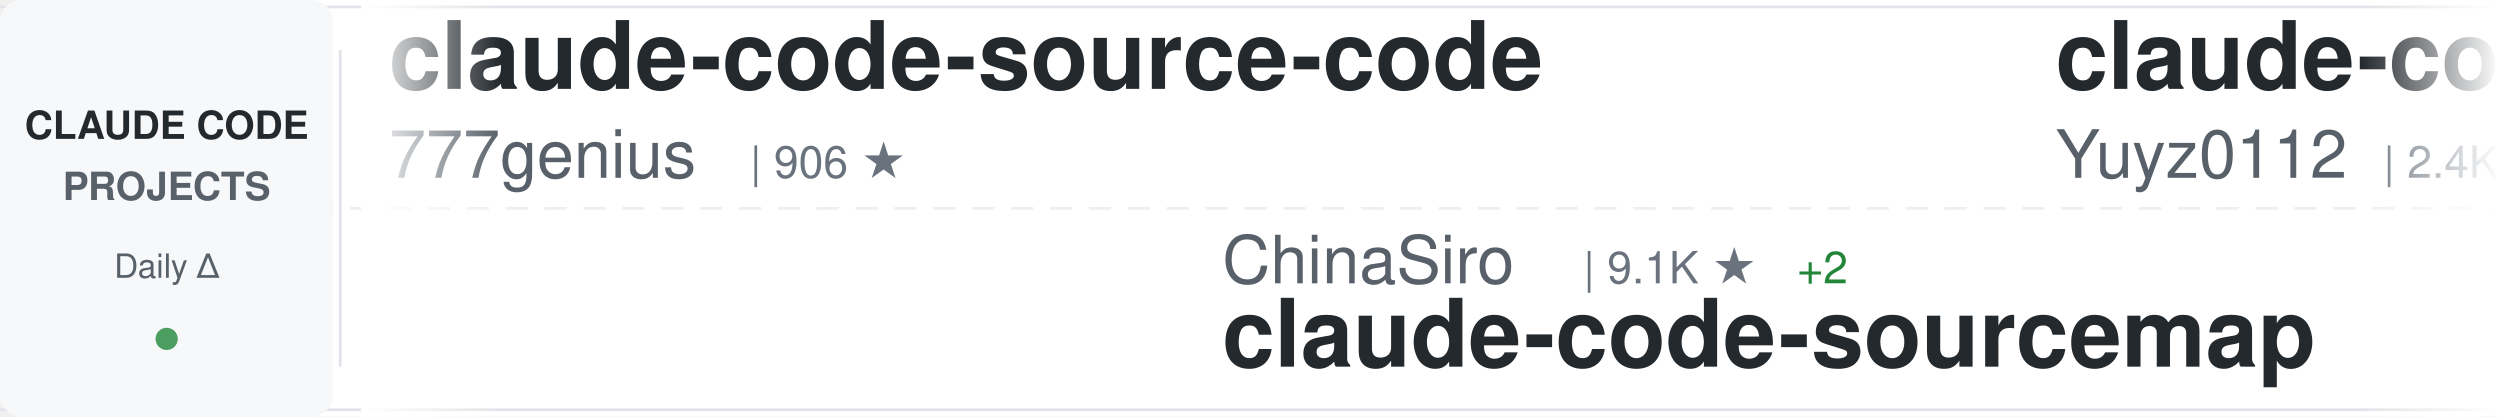
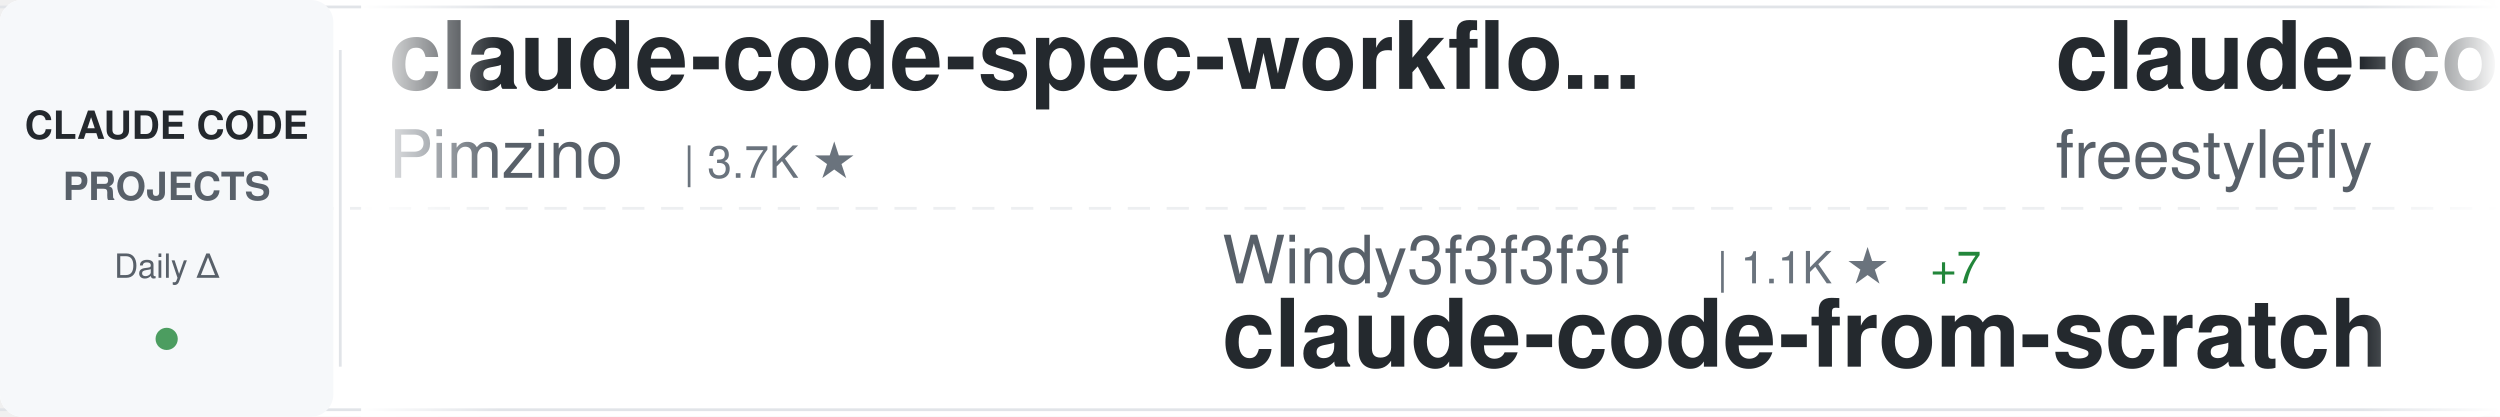
<svg xmlns="http://www.w3.org/2000/svg" width="900" height="150">
  <defs>
    <linearGradient id="awesomeLeftFade" x1="0%" y1="0%" x2="100%" y2="0%">
      <stop offset="0%" style="stop-color:#ffffff;stop-opacity:1" />
      <stop offset="100%" style="stop-color:#ffffff;stop-opacity:0" />
    </linearGradient>
    <linearGradient id="awesomeRightFade" x1="0%" y1="0%" x2="100%" y2="0%">
      <stop offset="0%" style="stop-color:#ffffff;stop-opacity:0" />
      <stop offset="100%" style="stop-color:#ffffff;stop-opacity:1" />
    </linearGradient>
  </defs>
  <rect width="900" height="150" fill="#ffffff" rx="8" />
  <rect x="0" y="2" width="900" height="1" fill="#e1e4e8" />
  <rect x="0" y="147" width="900" height="1" fill="#e1e4e8" />
  <line x1="0" y1="75" x2="900" y2="75" stroke="#e1e4e8" stroke-width="1" stroke-dasharray="8 6" opacity="0.6" />
  <rect x="0" y="0" width="120" height="150" fill="#f6f8fa" rx="8" />
  <text x="60" y="50" font-family="-apple-system, BlinkMacSystemFont, 'Segoe UI', Helvetica, Arial, sans-serif" font-size="14" font-weight="600" fill="#24292e" text-anchor="middle">CLAUDE CODE</text>
  <text x="60" y="72" font-family="-apple-system, BlinkMacSystemFont, 'Segoe UI', Helvetica, Arial, sans-serif" font-size="14" font-weight="600" fill="#586069" text-anchor="middle">PROJECTS</text>
  <text x="60" y="100" font-family="-apple-system, BlinkMacSystemFont, 'Segoe UI', Helvetica, Arial, sans-serif" font-size="12" font-weight="500" fill="#586069" text-anchor="middle">Daily Δ</text>
  <circle cx="60" cy="122" r="4" fill="#22863a" opacity="0.8" />
  <rect x="122" y="18" width="1" height="114" fill="#e1e4e8" />
  <clipPath id="awesomeTickerClip">
    <rect x="130" y="0" width="770" height="150" />
  </clipPath>
  <g clip-path="url(#awesomeTickerClip)">
    <g id="awesomeTickerItems">
      <animateTransform attributeName="transform" attributeType="XML" type="translate" from="0 0" to="-3000 0" dur="54s" repeatCount="indefinite" />
      <g transform="translate(0, 0)">
-         <text x="140" y="32" font-family="-apple-system, BlinkMacSystemFont, 'Segoe UI', Helvetica, Arial, sans-serif" font-size="34" font-weight="600" fill="#24292e">claude-code-source-code</text>
-         <text x="140" y="64" font-family="-apple-system, BlinkMacSystemFont, 'Segoe UI', Helvetica, Arial, sans-serif" font-size="24" font-weight="400" fill="#586069">777genius</text>
-         <text x="270" y="64" font-family="-apple-system, BlinkMacSystemFont, 'Segoe UI', Helvetica, Arial, sans-serif" font-size="16" font-weight="500" fill="#6a737d">| 906 ★</text>
+         <text x="140" y="32" font-family="-apple-system, BlinkMacSystemFont, 'Segoe UI', Helvetica, Arial, sans-serif" font-size="34" font-weight="600" fill="#24292e">claude-code-spec-workflo...</text>
+         <text x="140" y="64" font-family="-apple-system, BlinkMacSystemFont, 'Segoe UI', Helvetica, Arial, sans-serif" font-size="24" font-weight="400" fill="#586069">Pimzino</text>
+         <text x="246" y="64" font-family="-apple-system, BlinkMacSystemFont, 'Segoe UI', Helvetica, Arial, sans-serif" font-size="16" font-weight="500" fill="#6a737d">| 3.7K ★</text>
      </g>
      <g transform="translate(300, 0)">
-         <text x="140" y="102" font-family="-apple-system, BlinkMacSystemFont, 'Segoe UI', Helvetica, Arial, sans-serif" font-size="24" font-weight="400" fill="#586069">ChinaSiro</text>
-         <text x="270" y="102" font-family="-apple-system, BlinkMacSystemFont, 'Segoe UI', Helvetica, Arial, sans-serif" font-size="16" font-weight="500" fill="#6a737d">| 9.1K ★</text>
-         <text x="347" y="102" font-family="-apple-system, BlinkMacSystemFont, 'Segoe UI', Helvetica, Arial, sans-serif" font-size="16" font-weight="500" fill="#22863a"> +2</text>
-         <text x="140" y="132" font-family="-apple-system, BlinkMacSystemFont, 'Segoe UI', Helvetica, Arial, sans-serif" font-size="34" font-weight="600" fill="#24292e">claude-code-sourcemap</text>
+         <text x="140" y="102" font-family="-apple-system, BlinkMacSystemFont, 'Segoe UI', Helvetica, Arial, sans-serif" font-size="24" font-weight="400" fill="#586069">Windy3f3f3f3f</text>
+         <text x="318" y="102" font-family="-apple-system, BlinkMacSystemFont, 'Segoe UI', Helvetica, Arial, sans-serif" font-size="16" font-weight="500" fill="#6a737d">| 1.1K ★</text>
+         <text x="395" y="102" font-family="-apple-system, BlinkMacSystemFont, 'Segoe UI', Helvetica, Arial, sans-serif" font-size="16" font-weight="500" fill="#22863a"> +7</text>
+         <text x="140" y="132" font-family="-apple-system, BlinkMacSystemFont, 'Segoe UI', Helvetica, Arial, sans-serif" font-size="34" font-weight="600" fill="#24292e">claude-code-from-scratch</text>
      </g>
      <g transform="translate(600, 0)">
-         <text x="140" y="32" font-family="-apple-system, BlinkMacSystemFont, 'Segoe UI', Helvetica, Arial, sans-serif" font-size="34" font-weight="600" fill="#24292e">claude-code-reverse</text>
-         <text x="140" y="64" font-family="-apple-system, BlinkMacSystemFont, 'Segoe UI', Helvetica, Arial, sans-serif" font-size="24" font-weight="400" fill="#586069">Yuyz0112</text>
-         <text x="258" y="64" font-family="-apple-system, BlinkMacSystemFont, 'Segoe UI', Helvetica, Arial, sans-serif" font-size="16" font-weight="500" fill="#6a737d">| 2.4K ★</text>
+         <text x="140" y="32" font-family="-apple-system, BlinkMacSystemFont, 'Segoe UI', Helvetica, Arial, sans-serif" font-size="34" font-weight="600" fill="#24292e">claude-code</text>
+         <text x="140" y="64" font-family="-apple-system, BlinkMacSystemFont, 'Segoe UI', Helvetica, Arial, sans-serif" font-size="24" font-weight="400" fill="#586069">freestylefly</text>
+         <text x="306" y="64" font-family="-apple-system, BlinkMacSystemFont, 'Segoe UI', Helvetica, Arial, sans-serif" font-size="16" font-weight="500" fill="#6a737d">| 124 ★</text>
      </g>
      <g transform="translate(900, 0)">
-         <text x="140" y="102" font-family="-apple-system, BlinkMacSystemFont, 'Segoe UI', Helvetica, Arial, sans-serif" font-size="24" font-weight="400" fill="#586069">LING71671</text>
-         <text x="270" y="102" font-family="-apple-system, BlinkMacSystemFont, 'Segoe UI', Helvetica, Arial, sans-serif" font-size="16" font-weight="500" fill="#6a737d">| 806 ★</text>
-         <text x="338" y="102" font-family="-apple-system, BlinkMacSystemFont, 'Segoe UI', Helvetica, Arial, sans-serif" font-size="16" font-weight="500" fill="#22863a"> +1</text>
-         <text x="140" y="132" font-family="-apple-system, BlinkMacSystemFont, 'Segoe UI', Helvetica, Arial, sans-serif" font-size="34" font-weight="600" fill="#24292e">Open-ClaudeCode</text>
+         <text x="140" y="102" font-family="-apple-system, BlinkMacSystemFont, 'Segoe UI', Helvetica, Arial, sans-serif" font-size="24" font-weight="400" fill="#586069">anthropics</text>
+         <text x="282" y="102" font-family="-apple-system, BlinkMacSystemFont, 'Segoe UI', Helvetica, Arial, sans-serif" font-size="16" font-weight="500" fill="#6a737d">| 7.4K ★</text>
+         <text x="359" y="102" font-family="-apple-system, BlinkMacSystemFont, 'Segoe UI', Helvetica, Arial, sans-serif" font-size="16" font-weight="500" fill="#22863a"> +17</text>
+         <text x="140" y="132" font-family="-apple-system, BlinkMacSystemFont, 'Segoe UI', Helvetica, Arial, sans-serif" font-size="34" font-weight="600" fill="#24292e">claude-code-action</text>
      </g>
      <g transform="translate(1200, 0)">
-         <text x="140" y="32" font-family="-apple-system, BlinkMacSystemFont, 'Segoe UI', Helvetica, Arial, sans-serif" font-size="34" font-weight="600" fill="#24292e">Claude-Code-Usage-Monito...</text>
-         <text x="140" y="64" font-family="-apple-system, BlinkMacSystemFont, 'Segoe UI', Helvetica, Arial, sans-serif" font-size="24" font-weight="400" fill="#586069">Maciek-roboblog</text>
-         <text x="342" y="64" font-family="-apple-system, BlinkMacSystemFont, 'Segoe UI', Helvetica, Arial, sans-serif" font-size="16" font-weight="500" fill="#6a737d">| 7.9K ★</text>
-         <text x="419" y="64" font-family="-apple-system, BlinkMacSystemFont, 'Segoe UI', Helvetica, Arial, sans-serif" font-size="16" font-weight="500" fill="#22863a"> +13</text>
+         <text x="140" y="32" font-family="-apple-system, BlinkMacSystemFont, 'Segoe UI', Helvetica, Arial, sans-serif" font-size="34" font-weight="600" fill="#24292e">claudecodeui</text>
+         <text x="140" y="64" font-family="-apple-system, BlinkMacSystemFont, 'Segoe UI', Helvetica, Arial, sans-serif" font-size="24" font-weight="400" fill="#586069">siteboon</text>
+         <text x="258" y="64" font-family="-apple-system, BlinkMacSystemFont, 'Segoe UI', Helvetica, Arial, sans-serif" font-size="16" font-weight="500" fill="#6a737d">| 10.5K ★</text>
+         <text x="344" y="64" font-family="-apple-system, BlinkMacSystemFont, 'Segoe UI', Helvetica, Arial, sans-serif" font-size="16" font-weight="500" fill="#22863a"> +41</text>
      </g>
      <g transform="translate(1500, 0)">
-         <text x="140" y="102" font-family="-apple-system, BlinkMacSystemFont, 'Segoe UI', Helvetica, Arial, sans-serif" font-size="24" font-weight="400" fill="#586069">liuup</text>
-         <text x="222" y="102" font-family="-apple-system, BlinkMacSystemFont, 'Segoe UI', Helvetica, Arial, sans-serif" font-size="16" font-weight="500" fill="#6a737d">| 2.2K ★</text>
-         <text x="299" y="102" font-family="-apple-system, BlinkMacSystemFont, 'Segoe UI', Helvetica, Arial, sans-serif" font-size="16" font-weight="500" fill="#22863a"> +15</text>
-         <text x="140" y="132" font-family="-apple-system, BlinkMacSystemFont, 'Segoe UI', Helvetica, Arial, sans-serif" font-size="34" font-weight="600" fill="#24292e">claude-code-analysis</text>
+         <text x="140" y="102" font-family="-apple-system, BlinkMacSystemFont, 'Segoe UI', Helvetica, Arial, sans-serif" font-size="24" font-weight="400" fill="#586069">qwibitai</text>
+         <text x="258" y="102" font-family="-apple-system, BlinkMacSystemFont, 'Segoe UI', Helvetica, Arial, sans-serif" font-size="16" font-weight="500" fill="#6a737d">| 28.6K ★</text>
+         <text x="344" y="102" font-family="-apple-system, BlinkMacSystemFont, 'Segoe UI', Helvetica, Arial, sans-serif" font-size="16" font-weight="500" fill="#22863a"> +45</text>
+         <text x="140" y="132" font-family="-apple-system, BlinkMacSystemFont, 'Segoe UI', Helvetica, Arial, sans-serif" font-size="34" font-weight="600" fill="#24292e">nanoclaw</text>
      </g>
      <g transform="translate(1800, 0)">
-         <text x="140" y="32" font-family="-apple-system, BlinkMacSystemFont, 'Segoe UI', Helvetica, Arial, sans-serif" font-size="34" font-weight="600" fill="#24292e">ClaudeCodeAgents</text>
-         <text x="140" y="64" font-family="-apple-system, BlinkMacSystemFont, 'Segoe UI', Helvetica, Arial, sans-serif" font-size="24" font-weight="400" fill="#586069">darcyegb</text>
-         <text x="258" y="64" font-family="-apple-system, BlinkMacSystemFont, 'Segoe UI', Helvetica, Arial, sans-serif" font-size="16" font-weight="500" fill="#6a737d">| 681 ★</text>
-         <text x="326" y="64" font-family="-apple-system, BlinkMacSystemFont, 'Segoe UI', Helvetica, Arial, sans-serif" font-size="16" font-weight="500" fill="#22863a"> +1</text>
+         <text x="140" y="32" font-family="-apple-system, BlinkMacSystemFont, 'Segoe UI', Helvetica, Arial, sans-serif" font-size="34" font-weight="600" fill="#24292e">claude-skills</text>
+         <text x="140" y="64" font-family="-apple-system, BlinkMacSystemFont, 'Segoe UI', Helvetica, Arial, sans-serif" font-size="24" font-weight="400" fill="#586069">alirezarezvani</text>
+         <text x="330" y="64" font-family="-apple-system, BlinkMacSystemFont, 'Segoe UI', Helvetica, Arial, sans-serif" font-size="16" font-weight="500" fill="#6a737d">| 13.8K ★</text>
+         <text x="416" y="64" font-family="-apple-system, BlinkMacSystemFont, 'Segoe UI', Helvetica, Arial, sans-serif" font-size="16" font-weight="500" fill="#22863a"> +125</text>
      </g>
      <g transform="translate(2100, 0)">
-         <text x="140" y="102" font-family="-apple-system, BlinkMacSystemFont, 'Segoe UI', Helvetica, Arial, sans-serif" font-size="24" font-weight="400" fill="#586069">xorespesp</text>
-         <text x="270" y="102" font-family="-apple-system, BlinkMacSystemFont, 'Segoe UI', Helvetica, Arial, sans-serif" font-size="16" font-weight="500" fill="#6a737d">| 222 ★</text>
+         <text x="140" y="102" font-family="-apple-system, BlinkMacSystemFont, 'Segoe UI', Helvetica, Arial, sans-serif" font-size="24" font-weight="400" fill="#586069">VineeTagarwaL-code</text>
+         <text x="378" y="102" font-family="-apple-system, BlinkMacSystemFont, 'Segoe UI', Helvetica, Arial, sans-serif" font-size="16" font-weight="500" fill="#6a737d">| 274 ★</text>
        <text x="140" y="132" font-family="-apple-system, BlinkMacSystemFont, 'Segoe UI', Helvetica, Arial, sans-serif" font-size="34" font-weight="600" fill="#24292e">claude-code</text>
      </g>
      <g transform="translate(2400, 0)">
-         <text x="140" y="32" font-family="-apple-system, BlinkMacSystemFont, 'Segoe UI', Helvetica, Arial, sans-serif" font-size="34" font-weight="600" fill="#24292e">everything-claude-code</text>
-         <text x="140" y="64" font-family="-apple-system, BlinkMacSystemFont, 'Segoe UI', Helvetica, Arial, sans-serif" font-size="24" font-weight="400" fill="#586069">affaan-m</text>
-         <text x="258" y="64" font-family="-apple-system, BlinkMacSystemFont, 'Segoe UI', Helvetica, Arial, sans-serif" font-size="16" font-weight="500" fill="#6a737d">| 173.3K ★</text>
-         <text x="353" y="64" font-family="-apple-system, BlinkMacSystemFont, 'Segoe UI', Helvetica, Arial, sans-serif" font-size="16" font-weight="500" fill="#22863a"> +647</text>
+         <text x="140" y="32" font-family="-apple-system, BlinkMacSystemFont, 'Segoe UI', Helvetica, Arial, sans-serif" font-size="34" font-weight="600" fill="#24292e">skills</text>
+         <text x="140" y="64" font-family="-apple-system, BlinkMacSystemFont, 'Segoe UI', Helvetica, Arial, sans-serif" font-size="24" font-weight="400" fill="#586069">anthropics</text>
+         <text x="282" y="64" font-family="-apple-system, BlinkMacSystemFont, 'Segoe UI', Helvetica, Arial, sans-serif" font-size="16" font-weight="500" fill="#6a737d">| 128.2K ★</text>
+         <text x="377" y="64" font-family="-apple-system, BlinkMacSystemFont, 'Segoe UI', Helvetica, Arial, sans-serif" font-size="16" font-weight="500" fill="#22863a"> +431</text>
      </g>
      <g transform="translate(2700, 0)">
-         <text x="140" y="102" font-family="-apple-system, BlinkMacSystemFont, 'Segoe UI', Helvetica, Arial, sans-serif" font-size="24" font-weight="400" fill="#586069">siteboon</text>
-         <text x="258" y="102" font-family="-apple-system, BlinkMacSystemFont, 'Segoe UI', Helvetica, Arial, sans-serif" font-size="16" font-weight="500" fill="#6a737d">| 10.5K ★</text>
-         <text x="344" y="102" font-family="-apple-system, BlinkMacSystemFont, 'Segoe UI', Helvetica, Arial, sans-serif" font-size="16" font-weight="500" fill="#22863a"> +40</text>
-         <text x="140" y="132" font-family="-apple-system, BlinkMacSystemFont, 'Segoe UI', Helvetica, Arial, sans-serif" font-size="34" font-weight="600" fill="#24292e">claudecodeui</text>
+         <text x="140" y="102" font-family="-apple-system, BlinkMacSystemFont, 'Segoe UI', Helvetica, Arial, sans-serif" font-size="24" font-weight="400" fill="#586069">Windy3f3f3f3f</text>
+         <text x="318" y="102" font-family="-apple-system, BlinkMacSystemFont, 'Segoe UI', Helvetica, Arial, sans-serif" font-size="16" font-weight="500" fill="#6a737d">| 2.1K ★</text>
+         <text x="395" y="102" font-family="-apple-system, BlinkMacSystemFont, 'Segoe UI', Helvetica, Arial, sans-serif" font-size="16" font-weight="500" fill="#22863a"> +6</text>
+         <text x="140" y="132" font-family="-apple-system, BlinkMacSystemFont, 'Segoe UI', Helvetica, Arial, sans-serif" font-size="34" font-weight="600" fill="#24292e">how-claude-code-works</text>
      </g>
      <g transform="translate(3000, 0)">
-         <text x="140" y="32" font-family="-apple-system, BlinkMacSystemFont, 'Segoe UI', Helvetica, Arial, sans-serif" font-size="34" font-weight="600" fill="#24292e">claude-code-source-code</text>
-         <text x="140" y="64" font-family="-apple-system, BlinkMacSystemFont, 'Segoe UI', Helvetica, Arial, sans-serif" font-size="24" font-weight="400" fill="#586069">777genius</text>
-         <text x="270" y="64" font-family="-apple-system, BlinkMacSystemFont, 'Segoe UI', Helvetica, Arial, sans-serif" font-size="16" font-weight="500" fill="#6a737d">| 906 ★</text>
+         <text x="140" y="32" font-family="-apple-system, BlinkMacSystemFont, 'Segoe UI', Helvetica, Arial, sans-serif" font-size="34" font-weight="600" fill="#24292e">claude-code-spec-workflo...</text>
+         <text x="140" y="64" font-family="-apple-system, BlinkMacSystemFont, 'Segoe UI', Helvetica, Arial, sans-serif" font-size="24" font-weight="400" fill="#586069">Pimzino</text>
+         <text x="246" y="64" font-family="-apple-system, BlinkMacSystemFont, 'Segoe UI', Helvetica, Arial, sans-serif" font-size="16" font-weight="500" fill="#6a737d">| 3.7K ★</text>
      </g>
      <g transform="translate(3300, 0)">
-         <text x="140" y="102" font-family="-apple-system, BlinkMacSystemFont, 'Segoe UI', Helvetica, Arial, sans-serif" font-size="24" font-weight="400" fill="#586069">ChinaSiro</text>
-         <text x="270" y="102" font-family="-apple-system, BlinkMacSystemFont, 'Segoe UI', Helvetica, Arial, sans-serif" font-size="16" font-weight="500" fill="#6a737d">| 9.1K ★</text>
-         <text x="347" y="102" font-family="-apple-system, BlinkMacSystemFont, 'Segoe UI', Helvetica, Arial, sans-serif" font-size="16" font-weight="500" fill="#22863a"> +2</text>
-         <text x="140" y="132" font-family="-apple-system, BlinkMacSystemFont, 'Segoe UI', Helvetica, Arial, sans-serif" font-size="34" font-weight="600" fill="#24292e">claude-code-sourcemap</text>
+         <text x="140" y="102" font-family="-apple-system, BlinkMacSystemFont, 'Segoe UI', Helvetica, Arial, sans-serif" font-size="24" font-weight="400" fill="#586069">Windy3f3f3f3f</text>
+         <text x="318" y="102" font-family="-apple-system, BlinkMacSystemFont, 'Segoe UI', Helvetica, Arial, sans-serif" font-size="16" font-weight="500" fill="#6a737d">| 1.1K ★</text>
+         <text x="395" y="102" font-family="-apple-system, BlinkMacSystemFont, 'Segoe UI', Helvetica, Arial, sans-serif" font-size="16" font-weight="500" fill="#22863a"> +7</text>
+         <text x="140" y="132" font-family="-apple-system, BlinkMacSystemFont, 'Segoe UI', Helvetica, Arial, sans-serif" font-size="34" font-weight="600" fill="#24292e">claude-code-from-scratch</text>
      </g>
      <g transform="translate(3600, 0)">
-         <text x="140" y="32" font-family="-apple-system, BlinkMacSystemFont, 'Segoe UI', Helvetica, Arial, sans-serif" font-size="34" font-weight="600" fill="#24292e">claude-code-reverse</text>
-         <text x="140" y="64" font-family="-apple-system, BlinkMacSystemFont, 'Segoe UI', Helvetica, Arial, sans-serif" font-size="24" font-weight="400" fill="#586069">Yuyz0112</text>
-         <text x="258" y="64" font-family="-apple-system, BlinkMacSystemFont, 'Segoe UI', Helvetica, Arial, sans-serif" font-size="16" font-weight="500" fill="#6a737d">| 2.4K ★</text>
+         <text x="140" y="32" font-family="-apple-system, BlinkMacSystemFont, 'Segoe UI', Helvetica, Arial, sans-serif" font-size="34" font-weight="600" fill="#24292e">claude-code</text>
+         <text x="140" y="64" font-family="-apple-system, BlinkMacSystemFont, 'Segoe UI', Helvetica, Arial, sans-serif" font-size="24" font-weight="400" fill="#586069">freestylefly</text>
+         <text x="306" y="64" font-family="-apple-system, BlinkMacSystemFont, 'Segoe UI', Helvetica, Arial, sans-serif" font-size="16" font-weight="500" fill="#6a737d">| 124 ★</text>
      </g>
      <g transform="translate(3900, 0)">
-         <text x="140" y="102" font-family="-apple-system, BlinkMacSystemFont, 'Segoe UI', Helvetica, Arial, sans-serif" font-size="24" font-weight="400" fill="#586069">LING71671</text>
-         <text x="270" y="102" font-family="-apple-system, BlinkMacSystemFont, 'Segoe UI', Helvetica, Arial, sans-serif" font-size="16" font-weight="500" fill="#6a737d">| 806 ★</text>
-         <text x="338" y="102" font-family="-apple-system, BlinkMacSystemFont, 'Segoe UI', Helvetica, Arial, sans-serif" font-size="16" font-weight="500" fill="#22863a"> +1</text>
-         <text x="140" y="132" font-family="-apple-system, BlinkMacSystemFont, 'Segoe UI', Helvetica, Arial, sans-serif" font-size="34" font-weight="600" fill="#24292e">Open-ClaudeCode</text>
+         <text x="140" y="102" font-family="-apple-system, BlinkMacSystemFont, 'Segoe UI', Helvetica, Arial, sans-serif" font-size="24" font-weight="400" fill="#586069">anthropics</text>
+         <text x="282" y="102" font-family="-apple-system, BlinkMacSystemFont, 'Segoe UI', Helvetica, Arial, sans-serif" font-size="16" font-weight="500" fill="#6a737d">| 7.4K ★</text>
+         <text x="359" y="102" font-family="-apple-system, BlinkMacSystemFont, 'Segoe UI', Helvetica, Arial, sans-serif" font-size="16" font-weight="500" fill="#22863a"> +17</text>
+         <text x="140" y="132" font-family="-apple-system, BlinkMacSystemFont, 'Segoe UI', Helvetica, Arial, sans-serif" font-size="34" font-weight="600" fill="#24292e">claude-code-action</text>
      </g>
    </g>
  </g>
  <rect x="130" y="0" width="50" height="150" fill="url(#awesomeLeftFade)" />
  <rect x="850" y="0" width="50" height="150" fill="url(#awesomeRightFade)" />
</svg>
